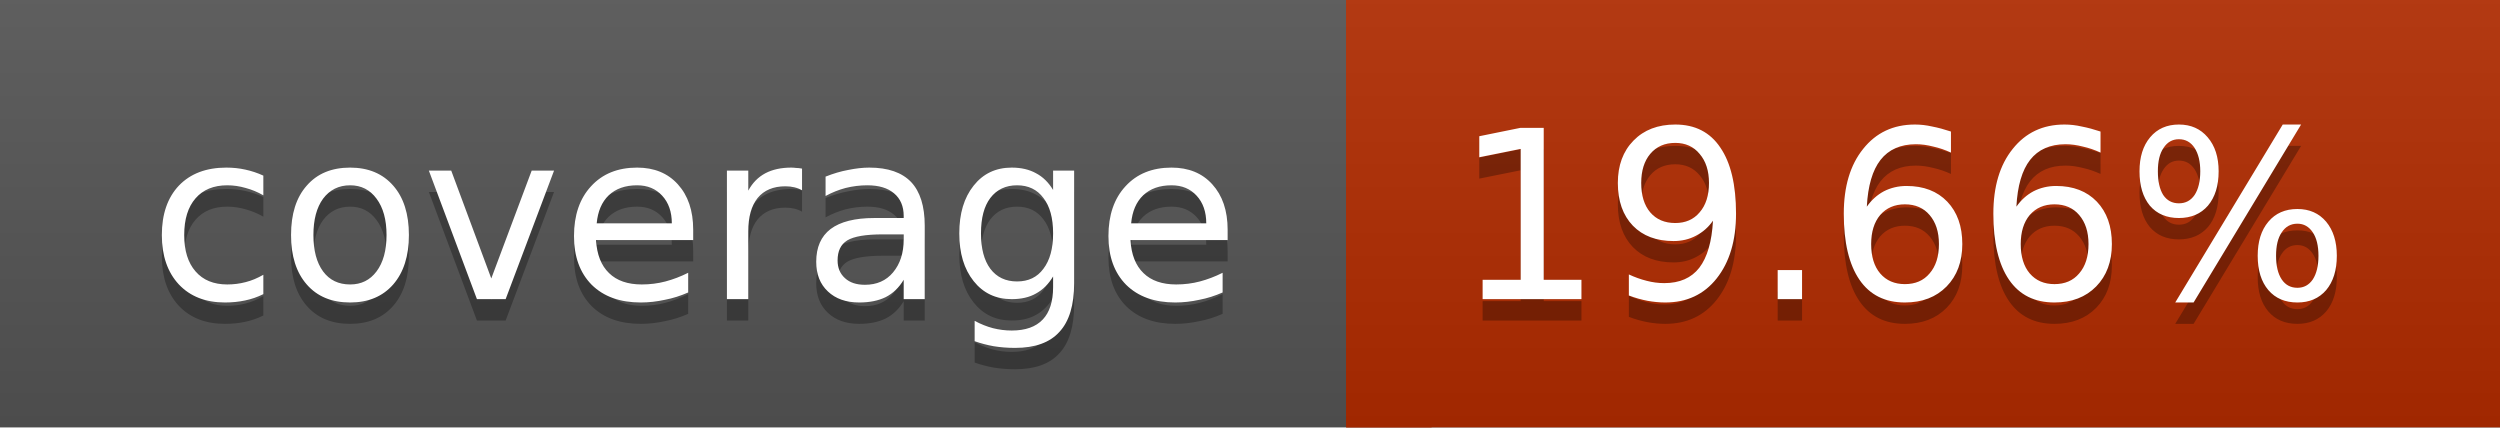
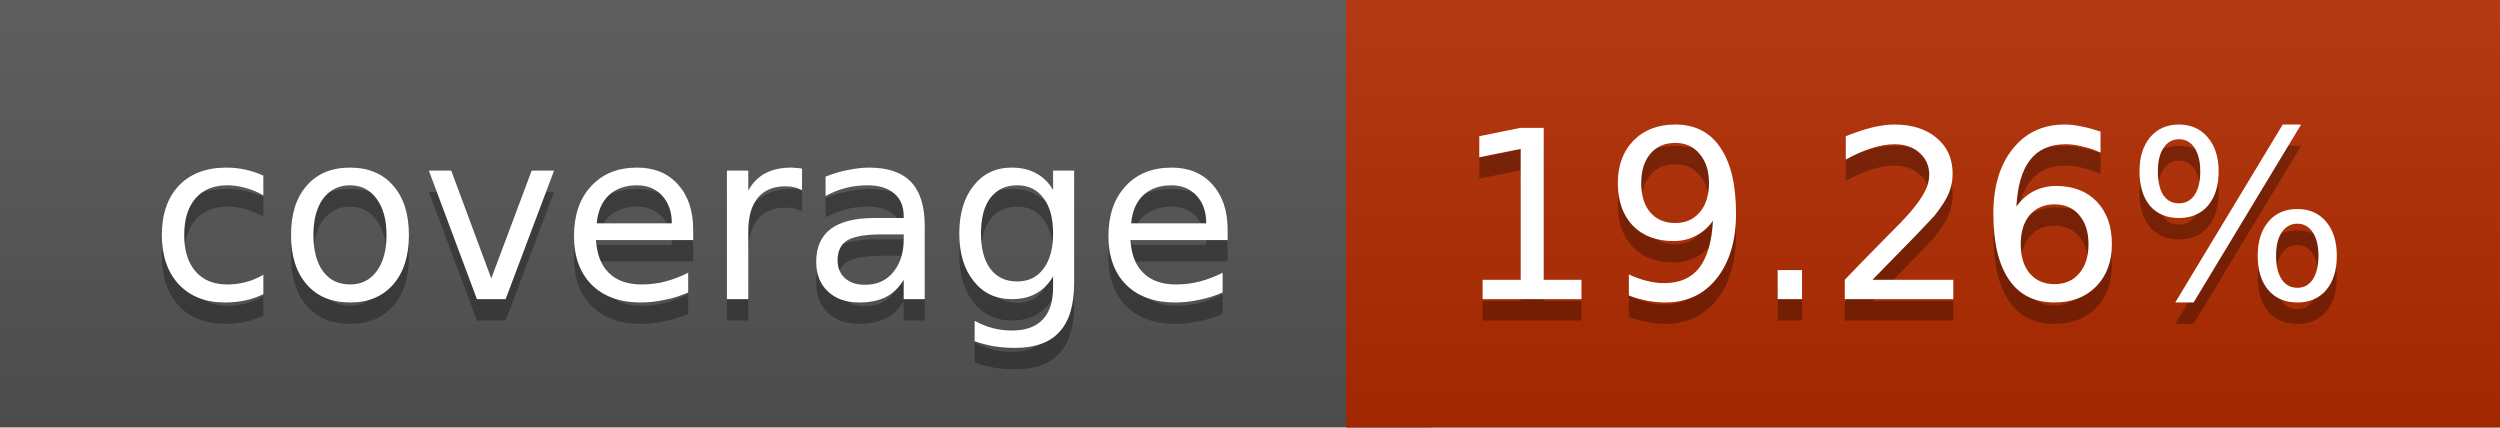
<svg xmlns="http://www.w3.org/2000/svg" width="117" height="20">
  <linearGradient id="a" x2="0" y2="100%">
    <stop offset="0" stop-color="#bbb" stop-opacity=".1" />
    <stop offset="1" stop-opacity=".1" />
  </linearGradient>
  <rect rx="0" width="117" height="20" fill="#555" />
  <rect rx="0" x="63" width="54" height="20" fill="#b22b00" />
  <path fill="#b22b00" d="M63 0h4v20h-4z" />
  <rect rx="0" width="117" height="20" fill="url(#a)" />
  <g fill="#fff" text-anchor="middle" font-family="DejaVu Sans,Verdana,Geneva,sans-serif" font-size="11">
    <text x="32.5" y="15" fill="#010101" fill-opacity=".3">coverage</text>
    <text x="32.5" y="14">coverage</text>
-     <text x="89" y="15" fill="#010101" fill-opacity=".3">19.66%</text>
-     <text x="89" y="14">19.66%</text>
+     <text x="89" y="15" fill="#010101" fill-opacity=".3">19.26%</text>
+     <text x="89" y="14">19.26%</text>
  </g>
</svg>
